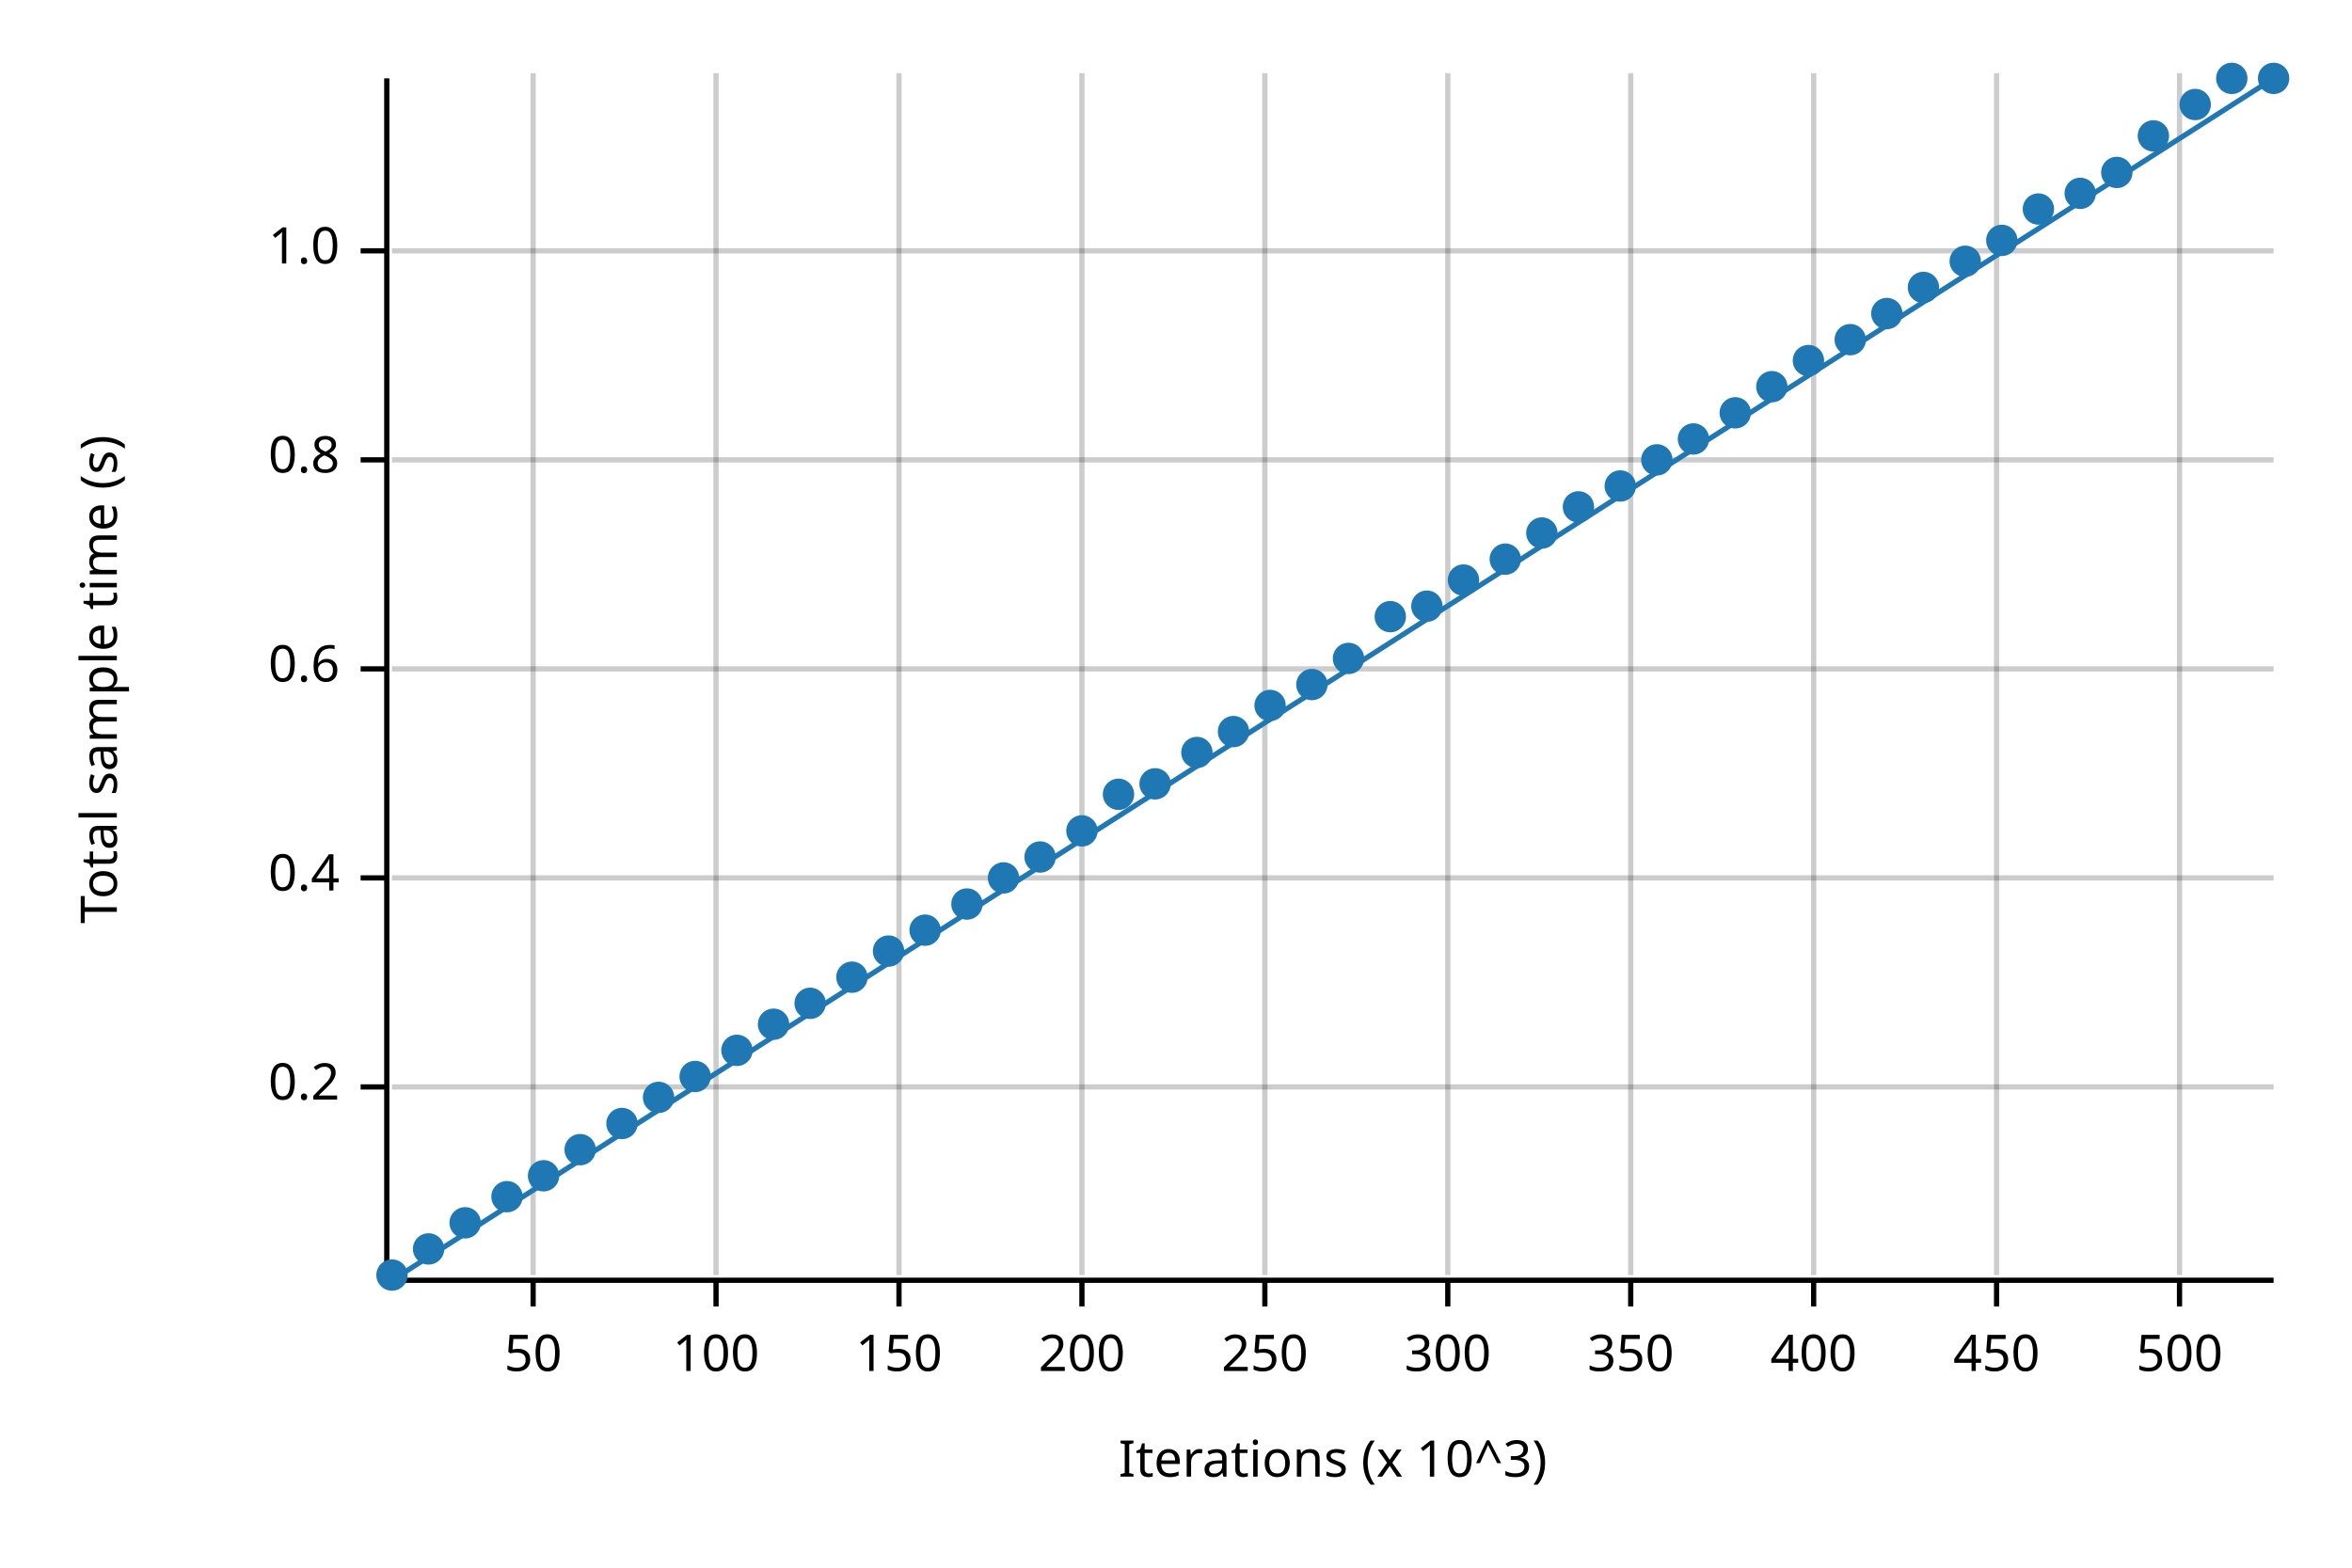
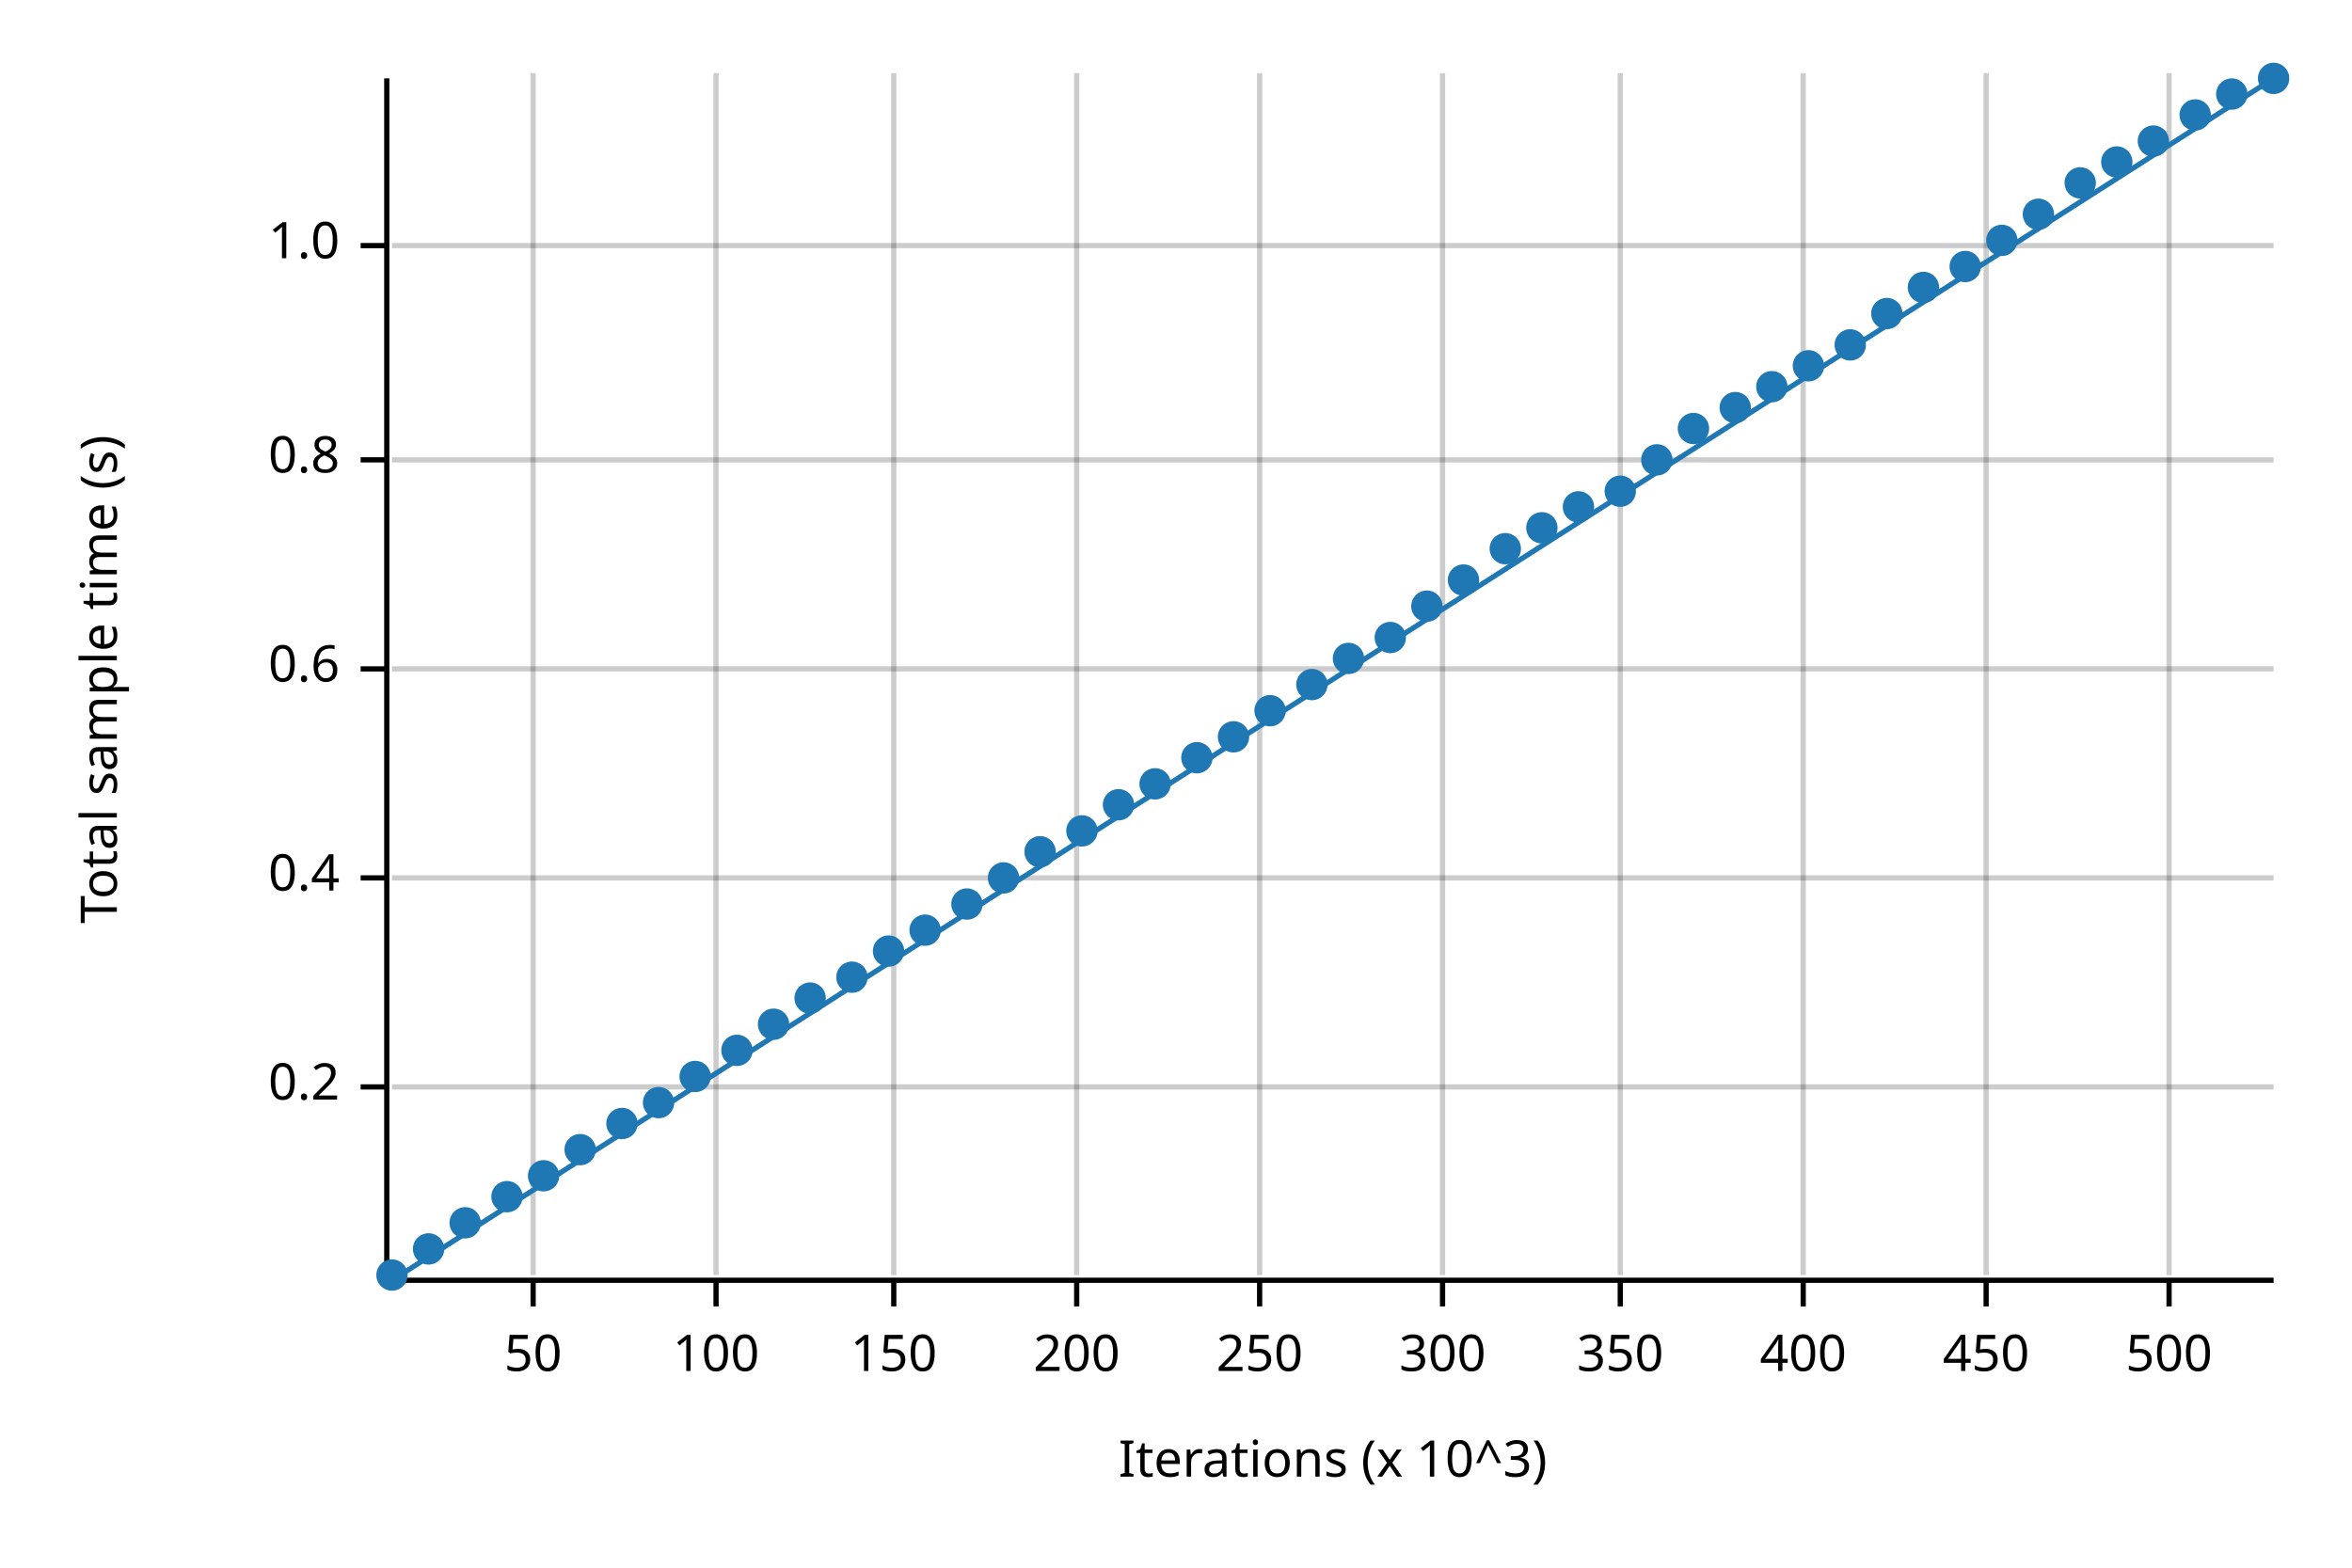
<svg xmlns="http://www.w3.org/2000/svg" width="450" height="300" viewBox="0 0 450 300">
  <text x="15" y="130" dy="0.76em" text-anchor="middle" font-family="sans-serif" font-size="9.677" opacity="1" fill="#000000" transform="rotate(270, 15, 130)">
Total sample time (s)
</text>
  <text x="255" y="285" dy="-0.5ex" text-anchor="middle" font-family="sans-serif" font-size="9.677" opacity="1" fill="#000000">
Iterations (x 10^3)
</text>
  <line opacity="0.2" stroke="#000000" stroke-width="1" x1="102" y1="244" x2="102" y2="14" />
  <line opacity="0.2" stroke="#000000" stroke-width="1" x1="137" y1="244" x2="137" y2="14" />
-   <line opacity="0.2" stroke="#000000" stroke-width="1" x1="172" y1="244" x2="172" y2="14" />
-   <line opacity="0.2" stroke="#000000" stroke-width="1" x1="207" y1="244" x2="207" y2="14" />
-   <line opacity="0.2" stroke="#000000" stroke-width="1" x1="242" y1="244" x2="242" y2="14" />
-   <line opacity="0.2" stroke="#000000" stroke-width="1" x1="277" y1="244" x2="277" y2="14" />
-   <line opacity="0.2" stroke="#000000" stroke-width="1" x1="312" y1="244" x2="312" y2="14" />
-   <line opacity="0.2" stroke="#000000" stroke-width="1" x1="347" y1="244" x2="347" y2="14" />
-   <line opacity="0.2" stroke="#000000" stroke-width="1" x1="382" y1="244" x2="382" y2="14" />
-   <line opacity="0.2" stroke="#000000" stroke-width="1" x1="417" y1="244" x2="417" y2="14" />
+   <line opacity="0.2" stroke="#000000" stroke-width="1" x1="171" y1="244" x2="171" y2="14" />
+   <line opacity="0.2" stroke="#000000" stroke-width="1" x1="206" y1="244" x2="206" y2="14" />
+   <line opacity="0.2" stroke="#000000" stroke-width="1" x1="241" y1="244" x2="241" y2="14" />
+   <line opacity="0.2" stroke="#000000" stroke-width="1" x1="276" y1="244" x2="276" y2="14" />
+   <line opacity="0.2" stroke="#000000" stroke-width="1" x1="310" y1="244" x2="310" y2="14" />
+   <line opacity="0.2" stroke="#000000" stroke-width="1" x1="345" y1="244" x2="345" y2="14" />
+   <line opacity="0.2" stroke="#000000" stroke-width="1" x1="380" y1="244" x2="380" y2="14" />
+   <line opacity="0.2" stroke="#000000" stroke-width="1" x1="415" y1="244" x2="415" y2="14" />
  <line opacity="0.2" stroke="#000000" stroke-width="1" x1="75" y1="208" x2="435" y2="208" />
  <line opacity="0.2" stroke="#000000" stroke-width="1" x1="75" y1="168" x2="435" y2="168" />
  <line opacity="0.2" stroke="#000000" stroke-width="1" x1="75" y1="128" x2="435" y2="128" />
  <line opacity="0.2" stroke="#000000" stroke-width="1" x1="75" y1="88" x2="435" y2="88" />
-   <line opacity="0.2" stroke="#000000" stroke-width="1" x1="75" y1="48" x2="435" y2="48" />
+   <line opacity="0.2" stroke="#000000" stroke-width="1" x1="75" y1="47" x2="435" y2="47" />
  <polyline fill="none" opacity="1" stroke="#000000" stroke-width="1" points="74,15 74,245 " />
  <text x="65" y="208" dy="0.5ex" text-anchor="end" font-family="sans-serif" font-size="9.677" opacity="1" fill="#000000">
0.2
</text>
  <polyline fill="none" opacity="1" stroke="#000000" stroke-width="1" points="69,208 74,208 " />
  <text x="65" y="168" dy="0.5ex" text-anchor="end" font-family="sans-serif" font-size="9.677" opacity="1" fill="#000000">
0.4
</text>
  <polyline fill="none" opacity="1" stroke="#000000" stroke-width="1" points="69,168 74,168 " />
  <text x="65" y="128" dy="0.5ex" text-anchor="end" font-family="sans-serif" font-size="9.677" opacity="1" fill="#000000">
0.6
</text>
  <polyline fill="none" opacity="1" stroke="#000000" stroke-width="1" points="69,128 74,128 " />
  <text x="65" y="88" dy="0.5ex" text-anchor="end" font-family="sans-serif" font-size="9.677" opacity="1" fill="#000000">
0.8
</text>
  <polyline fill="none" opacity="1" stroke="#000000" stroke-width="1" points="69,88 74,88 " />
-   <text x="65" y="48" dy="0.5ex" text-anchor="end" font-family="sans-serif" font-size="9.677" opacity="1" fill="#000000">
+   <text x="65" y="47" dy="0.5ex" text-anchor="end" font-family="sans-serif" font-size="9.677" opacity="1" fill="#000000">
1.0
</text>
-   <polyline fill="none" opacity="1" stroke="#000000" stroke-width="1" points="69,48 74,48 " />
+   <polyline fill="none" opacity="1" stroke="#000000" stroke-width="1" points="69,47 74,47 " />
  <polyline fill="none" opacity="1" stroke="#000000" stroke-width="1" points="75,245 435,245 " />
  <text x="102" y="255" dy="0.76em" text-anchor="middle" font-family="sans-serif" font-size="9.677" opacity="1" fill="#000000">
50
</text>
  <polyline fill="none" opacity="1" stroke="#000000" stroke-width="1" points="102,245 102,250 " />
  <text x="137" y="255" dy="0.76em" text-anchor="middle" font-family="sans-serif" font-size="9.677" opacity="1" fill="#000000">
100
</text>
  <polyline fill="none" opacity="1" stroke="#000000" stroke-width="1" points="137,245 137,250 " />
-   <text x="172" y="255" dy="0.76em" text-anchor="middle" font-family="sans-serif" font-size="9.677" opacity="1" fill="#000000">
+   <text x="171" y="255" dy="0.76em" text-anchor="middle" font-family="sans-serif" font-size="9.677" opacity="1" fill="#000000">
150
</text>
-   <polyline fill="none" opacity="1" stroke="#000000" stroke-width="1" points="172,245 172,250 " />
-   <text x="207" y="255" dy="0.76em" text-anchor="middle" font-family="sans-serif" font-size="9.677" opacity="1" fill="#000000">
+   <polyline fill="none" opacity="1" stroke="#000000" stroke-width="1" points="171,245 171,250 " />
+   <text x="206" y="255" dy="0.76em" text-anchor="middle" font-family="sans-serif" font-size="9.677" opacity="1" fill="#000000">
200
</text>
-   <polyline fill="none" opacity="1" stroke="#000000" stroke-width="1" points="207,245 207,250 " />
-   <text x="242" y="255" dy="0.76em" text-anchor="middle" font-family="sans-serif" font-size="9.677" opacity="1" fill="#000000">
+   <polyline fill="none" opacity="1" stroke="#000000" stroke-width="1" points="206,245 206,250 " />
+   <text x="241" y="255" dy="0.76em" text-anchor="middle" font-family="sans-serif" font-size="9.677" opacity="1" fill="#000000">
250
</text>
-   <polyline fill="none" opacity="1" stroke="#000000" stroke-width="1" points="242,245 242,250 " />
-   <text x="277" y="255" dy="0.76em" text-anchor="middle" font-family="sans-serif" font-size="9.677" opacity="1" fill="#000000">
+   <polyline fill="none" opacity="1" stroke="#000000" stroke-width="1" points="241,245 241,250 " />
+   <text x="276" y="255" dy="0.76em" text-anchor="middle" font-family="sans-serif" font-size="9.677" opacity="1" fill="#000000">
300
</text>
-   <polyline fill="none" opacity="1" stroke="#000000" stroke-width="1" points="277,245 277,250 " />
-   <text x="312" y="255" dy="0.76em" text-anchor="middle" font-family="sans-serif" font-size="9.677" opacity="1" fill="#000000">
+   <polyline fill="none" opacity="1" stroke="#000000" stroke-width="1" points="276,245 276,250 " />
+   <text x="310" y="255" dy="0.76em" text-anchor="middle" font-family="sans-serif" font-size="9.677" opacity="1" fill="#000000">
350
</text>
-   <polyline fill="none" opacity="1" stroke="#000000" stroke-width="1" points="312,245 312,250 " />
-   <text x="347" y="255" dy="0.76em" text-anchor="middle" font-family="sans-serif" font-size="9.677" opacity="1" fill="#000000">
+   <polyline fill="none" opacity="1" stroke="#000000" stroke-width="1" points="310,245 310,250 " />
+   <text x="345" y="255" dy="0.76em" text-anchor="middle" font-family="sans-serif" font-size="9.677" opacity="1" fill="#000000">
400
</text>
-   <polyline fill="none" opacity="1" stroke="#000000" stroke-width="1" points="347,245 347,250 " />
-   <text x="382" y="255" dy="0.76em" text-anchor="middle" font-family="sans-serif" font-size="9.677" opacity="1" fill="#000000">
+   <polyline fill="none" opacity="1" stroke="#000000" stroke-width="1" points="345,245 345,250 " />
+   <text x="380" y="255" dy="0.76em" text-anchor="middle" font-family="sans-serif" font-size="9.677" opacity="1" fill="#000000">
450
</text>
-   <polyline fill="none" opacity="1" stroke="#000000" stroke-width="1" points="382,245 382,250 " />
-   <text x="417" y="255" dy="0.76em" text-anchor="middle" font-family="sans-serif" font-size="9.677" opacity="1" fill="#000000">
+   <polyline fill="none" opacity="1" stroke="#000000" stroke-width="1" points="380,245 380,250 " />
+   <text x="415" y="255" dy="0.76em" text-anchor="middle" font-family="sans-serif" font-size="9.677" opacity="1" fill="#000000">
500
</text>
-   <polyline fill="none" opacity="1" stroke="#000000" stroke-width="1" points="417,245 417,250 " />
+   <polyline fill="none" opacity="1" stroke="#000000" stroke-width="1" points="415,245 415,250 " />
  <circle cx="75" cy="244" r="3" opacity="1" fill="#1F78B4" stroke="none" stroke-width="1" />
  <circle cx="82" cy="239" r="3" opacity="1" fill="#1F78B4" stroke="none" stroke-width="1" />
  <circle cx="89" cy="234" r="3" opacity="1" fill="#1F78B4" stroke="none" stroke-width="1" />
  <circle cx="97" cy="229" r="3" opacity="1" fill="#1F78B4" stroke="none" stroke-width="1" />
  <circle cx="104" cy="225" r="3" opacity="1" fill="#1F78B4" stroke="none" stroke-width="1" />
  <circle cx="111" cy="220" r="3" opacity="1" fill="#1F78B4" stroke="none" stroke-width="1" />
  <circle cx="119" cy="215" r="3" opacity="1" fill="#1F78B4" stroke="none" stroke-width="1" />
-   <circle cx="126" cy="210" r="3" opacity="1" fill="#1F78B4" stroke="none" stroke-width="1" />
+   <circle cx="126" cy="211" r="3" opacity="1" fill="#1F78B4" stroke="none" stroke-width="1" />
  <circle cx="133" cy="206" r="3" opacity="1" fill="#1F78B4" stroke="none" stroke-width="1" />
  <circle cx="141" cy="201" r="3" opacity="1" fill="#1F78B4" stroke="none" stroke-width="1" />
  <circle cx="148" cy="196" r="3" opacity="1" fill="#1F78B4" stroke="none" stroke-width="1" />
-   <circle cx="155" cy="192" r="3" opacity="1" fill="#1F78B4" stroke="none" stroke-width="1" />
+   <circle cx="155" cy="191" r="3" opacity="1" fill="#1F78B4" stroke="none" stroke-width="1" />
  <circle cx="163" cy="187" r="3" opacity="1" fill="#1F78B4" stroke="none" stroke-width="1" />
  <circle cx="170" cy="182" r="3" opacity="1" fill="#1F78B4" stroke="none" stroke-width="1" />
  <circle cx="177" cy="178" r="3" opacity="1" fill="#1F78B4" stroke="none" stroke-width="1" />
  <circle cx="185" cy="173" r="3" opacity="1" fill="#1F78B4" stroke="none" stroke-width="1" />
  <circle cx="192" cy="168" r="3" opacity="1" fill="#1F78B4" stroke="none" stroke-width="1" />
-   <circle cx="199" cy="164" r="3" opacity="1" fill="#1F78B4" stroke="none" stroke-width="1" />
+   <circle cx="199" cy="163" r="3" opacity="1" fill="#1F78B4" stroke="none" stroke-width="1" />
  <circle cx="207" cy="159" r="3" opacity="1" fill="#1F78B4" stroke="none" stroke-width="1" />
-   <circle cx="214" cy="152" r="3" opacity="1" fill="#1F78B4" stroke="none" stroke-width="1" />
+   <circle cx="214" cy="154" r="3" opacity="1" fill="#1F78B4" stroke="none" stroke-width="1" />
  <circle cx="221" cy="150" r="3" opacity="1" fill="#1F78B4" stroke="none" stroke-width="1" />
-   <circle cx="229" cy="144" r="3" opacity="1" fill="#1F78B4" stroke="none" stroke-width="1" />
-   <circle cx="236" cy="140" r="3" opacity="1" fill="#1F78B4" stroke="none" stroke-width="1" />
-   <circle cx="243" cy="135" r="3" opacity="1" fill="#1F78B4" stroke="none" stroke-width="1" />
+   <circle cx="229" cy="145" r="3" opacity="1" fill="#1F78B4" stroke="none" stroke-width="1" />
+   <circle cx="236" cy="141" r="3" opacity="1" fill="#1F78B4" stroke="none" stroke-width="1" />
+   <circle cx="243" cy="136" r="3" opacity="1" fill="#1F78B4" stroke="none" stroke-width="1" />
  <circle cx="251" cy="131" r="3" opacity="1" fill="#1F78B4" stroke="none" stroke-width="1" />
  <circle cx="258" cy="126" r="3" opacity="1" fill="#1F78B4" stroke="none" stroke-width="1" />
-   <circle cx="266" cy="118" r="3" opacity="1" fill="#1F78B4" stroke="none" stroke-width="1" />
+   <circle cx="266" cy="122" r="3" opacity="1" fill="#1F78B4" stroke="none" stroke-width="1" />
  <circle cx="273" cy="116" r="3" opacity="1" fill="#1F78B4" stroke="none" stroke-width="1" />
  <circle cx="280" cy="111" r="3" opacity="1" fill="#1F78B4" stroke="none" stroke-width="1" />
-   <circle cx="288" cy="107" r="3" opacity="1" fill="#1F78B4" stroke="none" stroke-width="1" />
-   <circle cx="295" cy="102" r="3" opacity="1" fill="#1F78B4" stroke="none" stroke-width="1" />
+   <circle cx="288" cy="105" r="3" opacity="1" fill="#1F78B4" stroke="none" stroke-width="1" />
+   <circle cx="295" cy="101" r="3" opacity="1" fill="#1F78B4" stroke="none" stroke-width="1" />
  <circle cx="302" cy="97" r="3" opacity="1" fill="#1F78B4" stroke="none" stroke-width="1" />
-   <circle cx="310" cy="93" r="3" opacity="1" fill="#1F78B4" stroke="none" stroke-width="1" />
+   <circle cx="310" cy="94" r="3" opacity="1" fill="#1F78B4" stroke="none" stroke-width="1" />
  <circle cx="317" cy="88" r="3" opacity="1" fill="#1F78B4" stroke="none" stroke-width="1" />
-   <circle cx="324" cy="84" r="3" opacity="1" fill="#1F78B4" stroke="none" stroke-width="1" />
-   <circle cx="332" cy="79" r="3" opacity="1" fill="#1F78B4" stroke="none" stroke-width="1" />
+   <circle cx="324" cy="82" r="3" opacity="1" fill="#1F78B4" stroke="none" stroke-width="1" />
+   <circle cx="332" cy="78" r="3" opacity="1" fill="#1F78B4" stroke="none" stroke-width="1" />
  <circle cx="339" cy="74" r="3" opacity="1" fill="#1F78B4" stroke="none" stroke-width="1" />
-   <circle cx="346" cy="69" r="3" opacity="1" fill="#1F78B4" stroke="none" stroke-width="1" />
-   <circle cx="354" cy="65" r="3" opacity="1" fill="#1F78B4" stroke="none" stroke-width="1" />
+   <circle cx="346" cy="70" r="3" opacity="1" fill="#1F78B4" stroke="none" stroke-width="1" />
+   <circle cx="354" cy="66" r="3" opacity="1" fill="#1F78B4" stroke="none" stroke-width="1" />
  <circle cx="361" cy="60" r="3" opacity="1" fill="#1F78B4" stroke="none" stroke-width="1" />
  <circle cx="368" cy="55" r="3" opacity="1" fill="#1F78B4" stroke="none" stroke-width="1" />
-   <circle cx="376" cy="50" r="3" opacity="1" fill="#1F78B4" stroke="none" stroke-width="1" />
+   <circle cx="376" cy="51" r="3" opacity="1" fill="#1F78B4" stroke="none" stroke-width="1" />
  <circle cx="383" cy="46" r="3" opacity="1" fill="#1F78B4" stroke="none" stroke-width="1" />
-   <circle cx="390" cy="40" r="3" opacity="1" fill="#1F78B4" stroke="none" stroke-width="1" />
-   <circle cx="398" cy="37" r="3" opacity="1" fill="#1F78B4" stroke="none" stroke-width="1" />
-   <circle cx="405" cy="33" r="3" opacity="1" fill="#1F78B4" stroke="none" stroke-width="1" />
-   <circle cx="412" cy="26" r="3" opacity="1" fill="#1F78B4" stroke="none" stroke-width="1" />
-   <circle cx="420" cy="20" r="3" opacity="1" fill="#1F78B4" stroke="none" stroke-width="1" />
-   <circle cx="427" cy="15" r="3" opacity="1" fill="#1F78B4" stroke="none" stroke-width="1" />
+   <circle cx="390" cy="41" r="3" opacity="1" fill="#1F78B4" stroke="none" stroke-width="1" />
+   <circle cx="398" cy="35" r="3" opacity="1" fill="#1F78B4" stroke="none" stroke-width="1" />
+   <circle cx="405" cy="31" r="3" opacity="1" fill="#1F78B4" stroke="none" stroke-width="1" />
+   <circle cx="412" cy="27" r="3" opacity="1" fill="#1F78B4" stroke="none" stroke-width="1" />
+   <circle cx="420" cy="22" r="3" opacity="1" fill="#1F78B4" stroke="none" stroke-width="1" />
+   <circle cx="427" cy="18" r="3" opacity="1" fill="#1F78B4" stroke="none" stroke-width="1" />
  <circle cx="435" cy="15" r="3" opacity="1" fill="#1F78B4" stroke="none" stroke-width="1" />
  <polyline fill="none" opacity="1" stroke="#1F78B4" stroke-width="1" points="75,245 435,15 " />
  <polygon opacity="0.25" fill="#1F78B4" points="75,245 435,15 435,15 " />
</svg>
